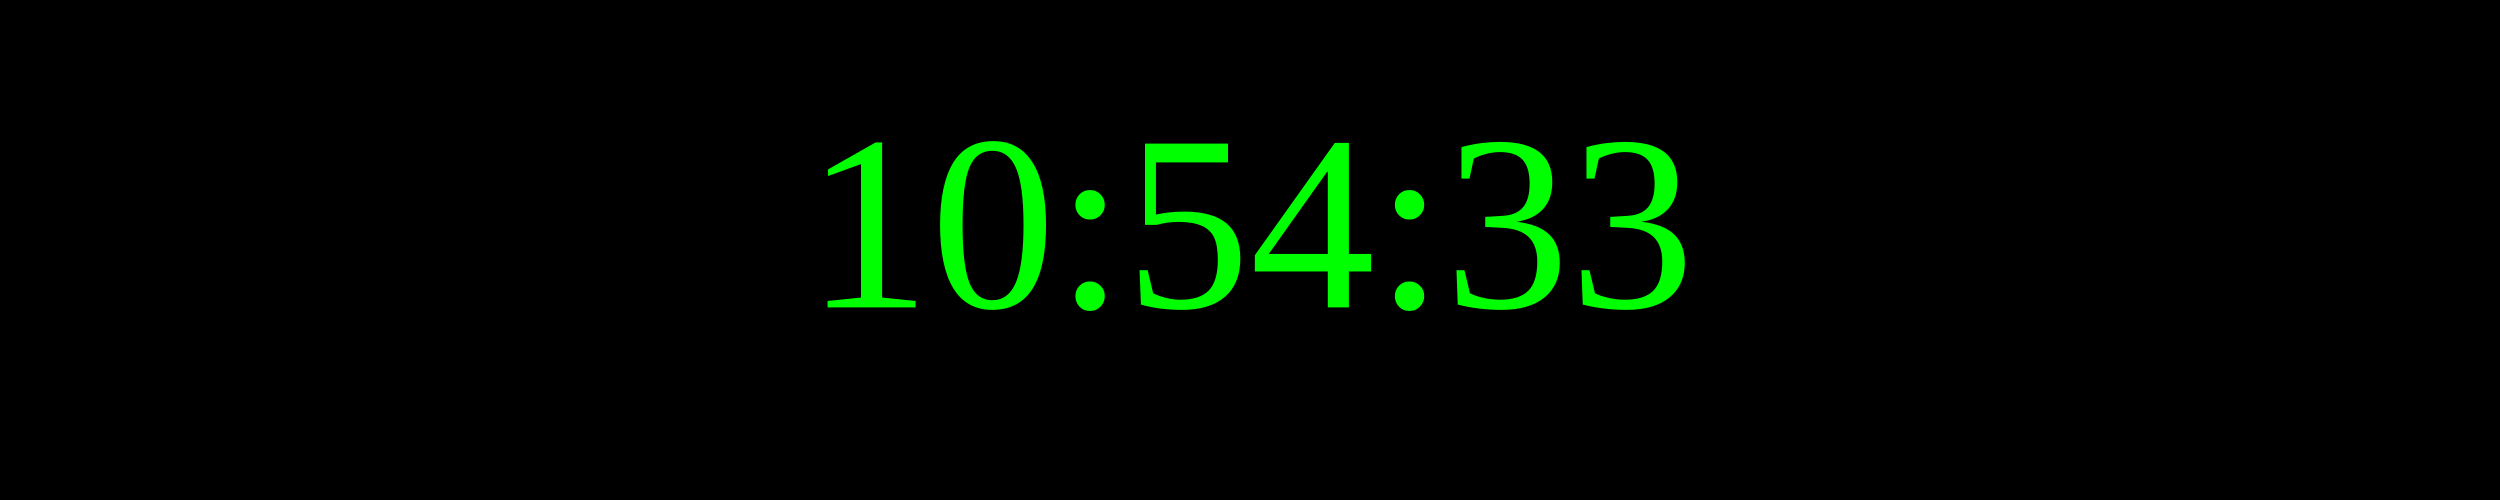
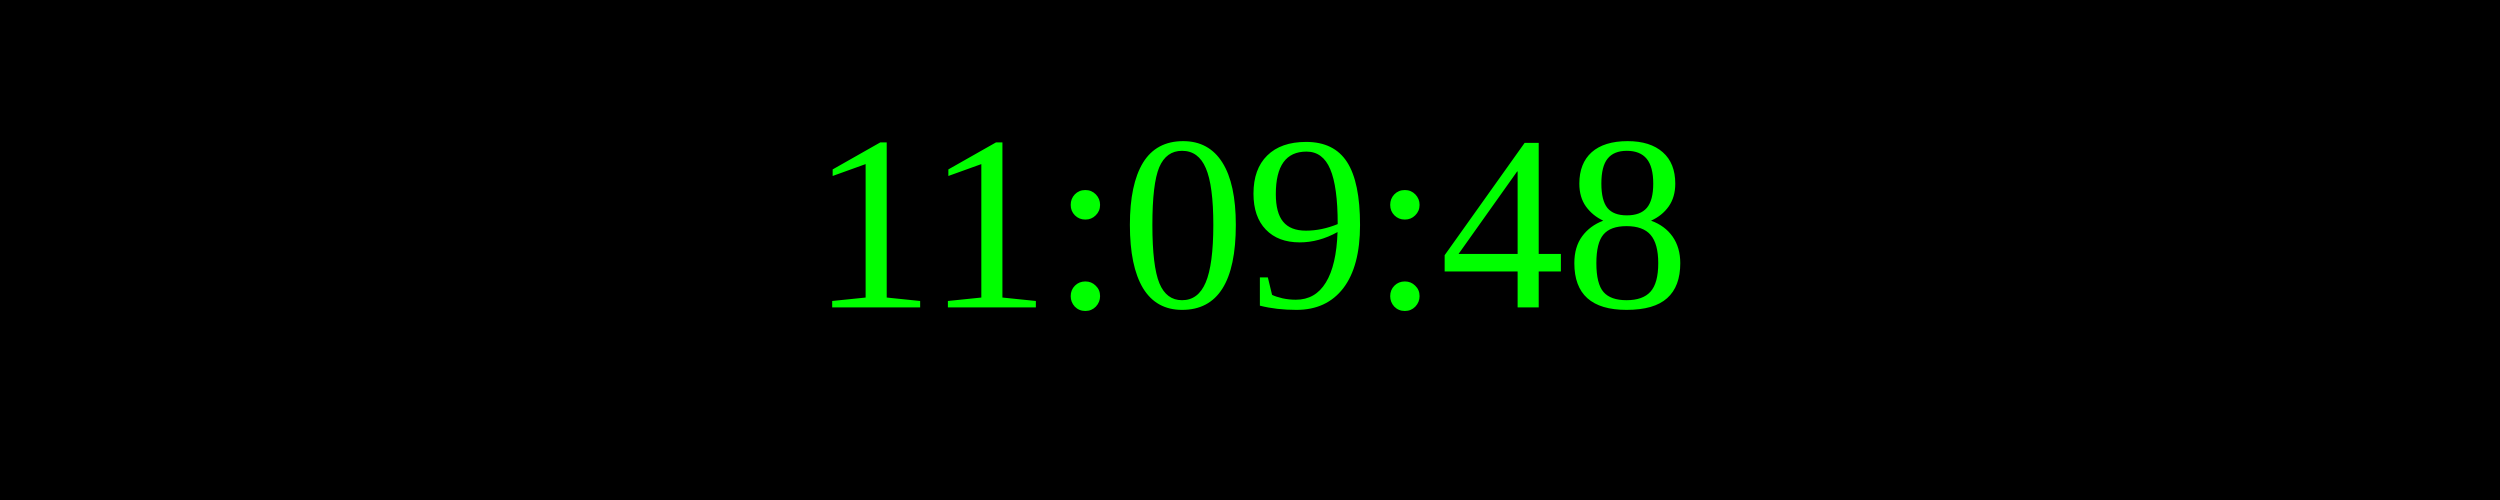
<svg xmlns="http://www.w3.org/2000/svg" width="250" height="50">
  <rect width="100%" height="100%" fill="black" />
  <text x="50%" y="50%" font-size="25" fill="lime" text-anchor="middle" dominant-baseline="middle">
- 10:54:33
+ 11:09:48
</text>
</svg>
